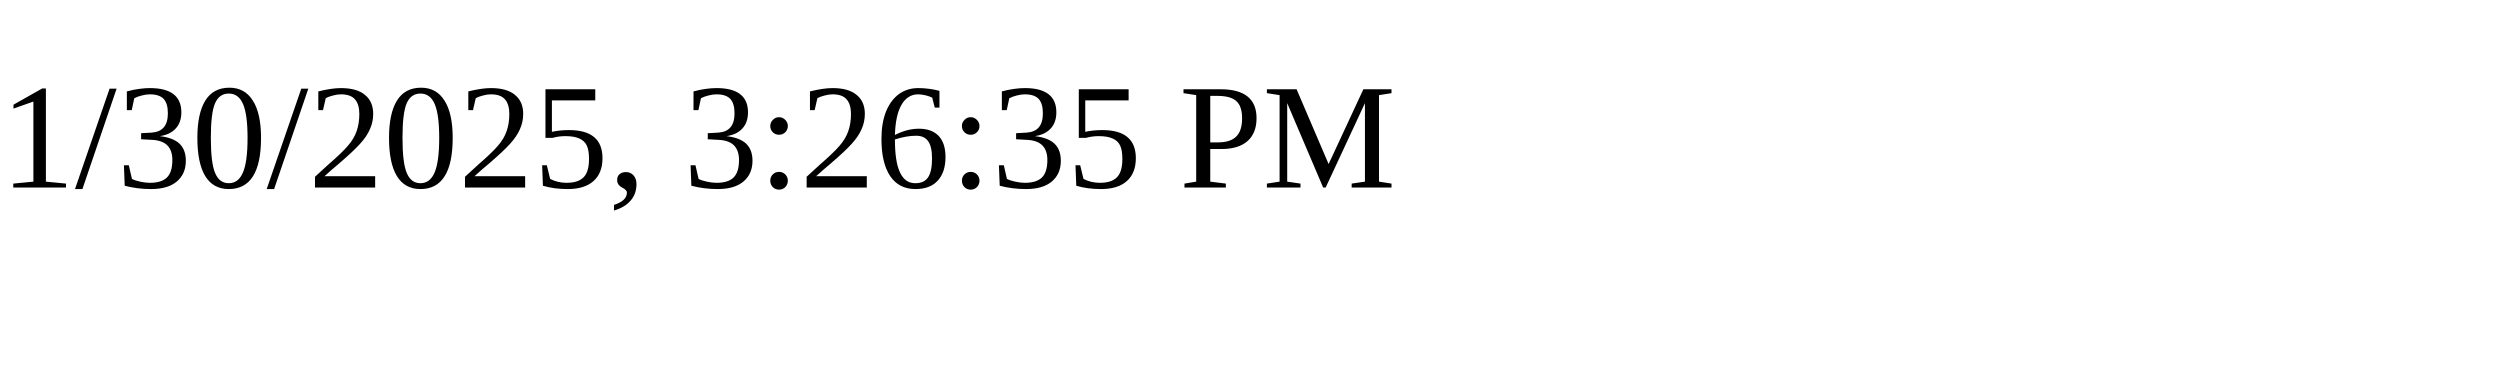
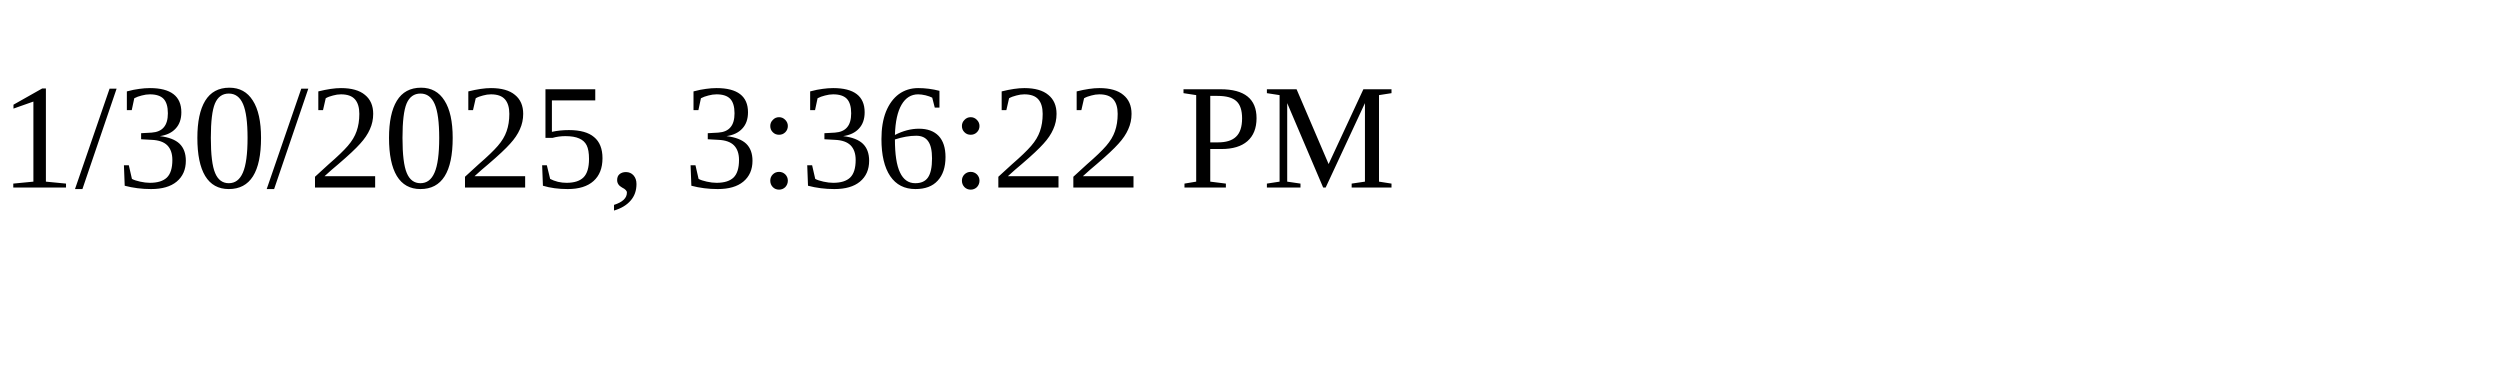
<svg xmlns="http://www.w3.org/2000/svg" height="30" width="200">
-   <text x="0" y="15">1/30/2025, 3:26:35 PM</text>
+   <text x="0" y="15">1/30/2025, 3:36:22 PM</text>
</svg>
